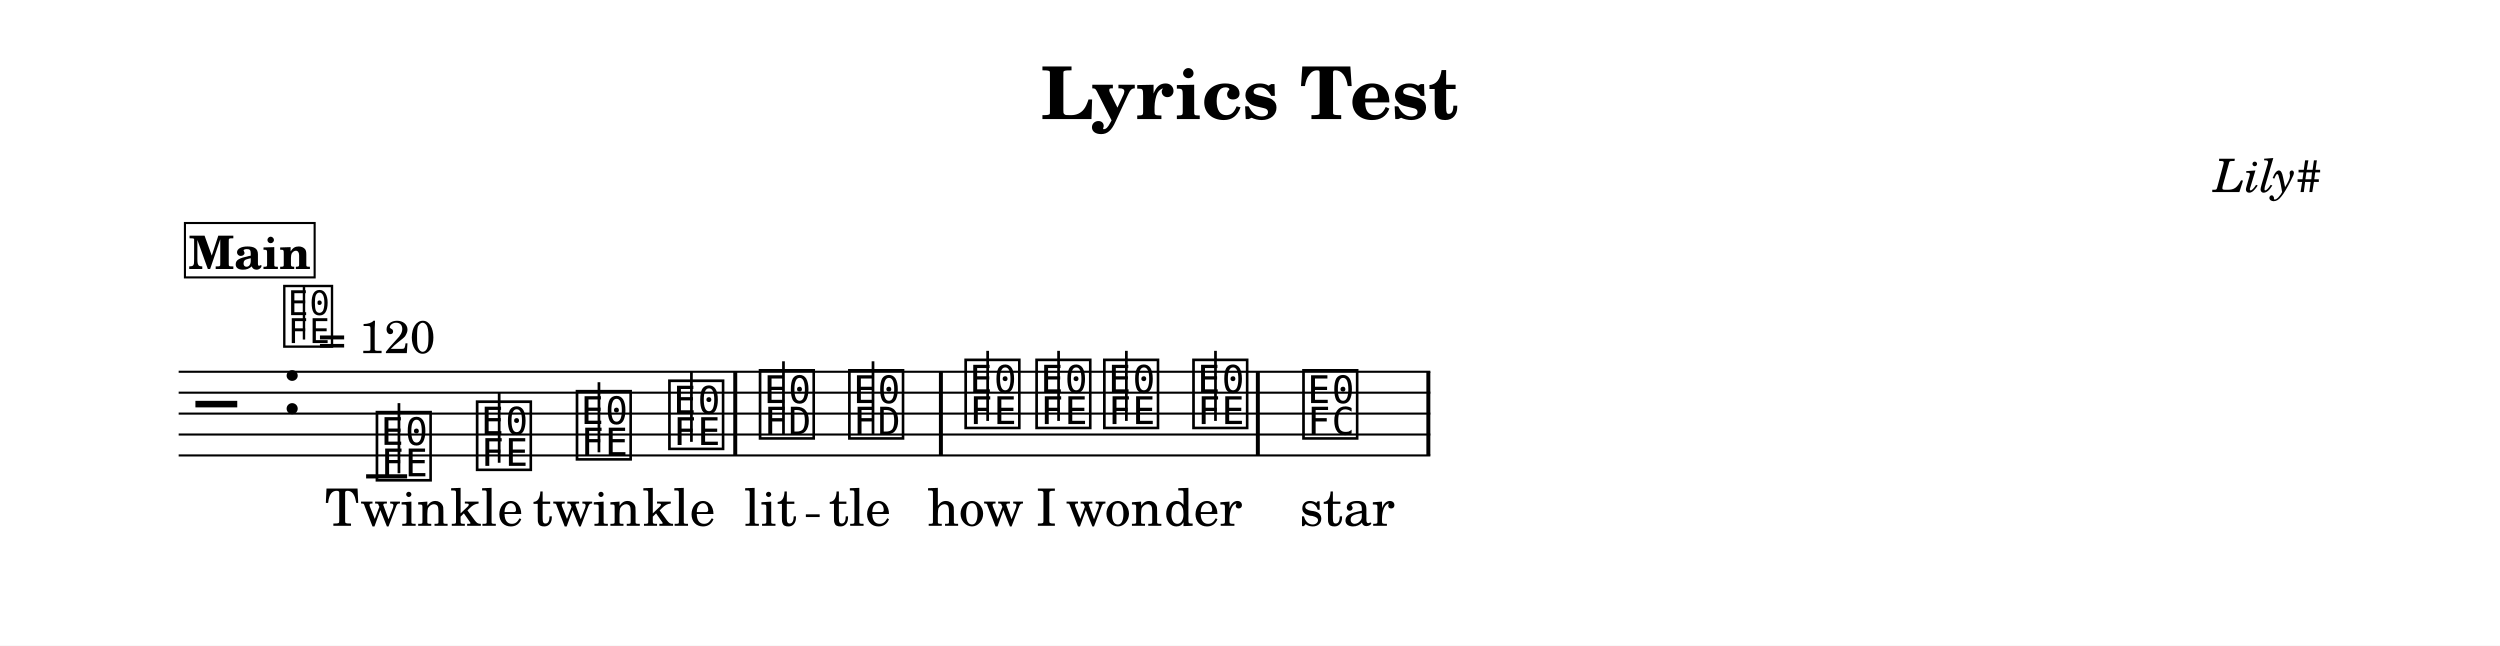
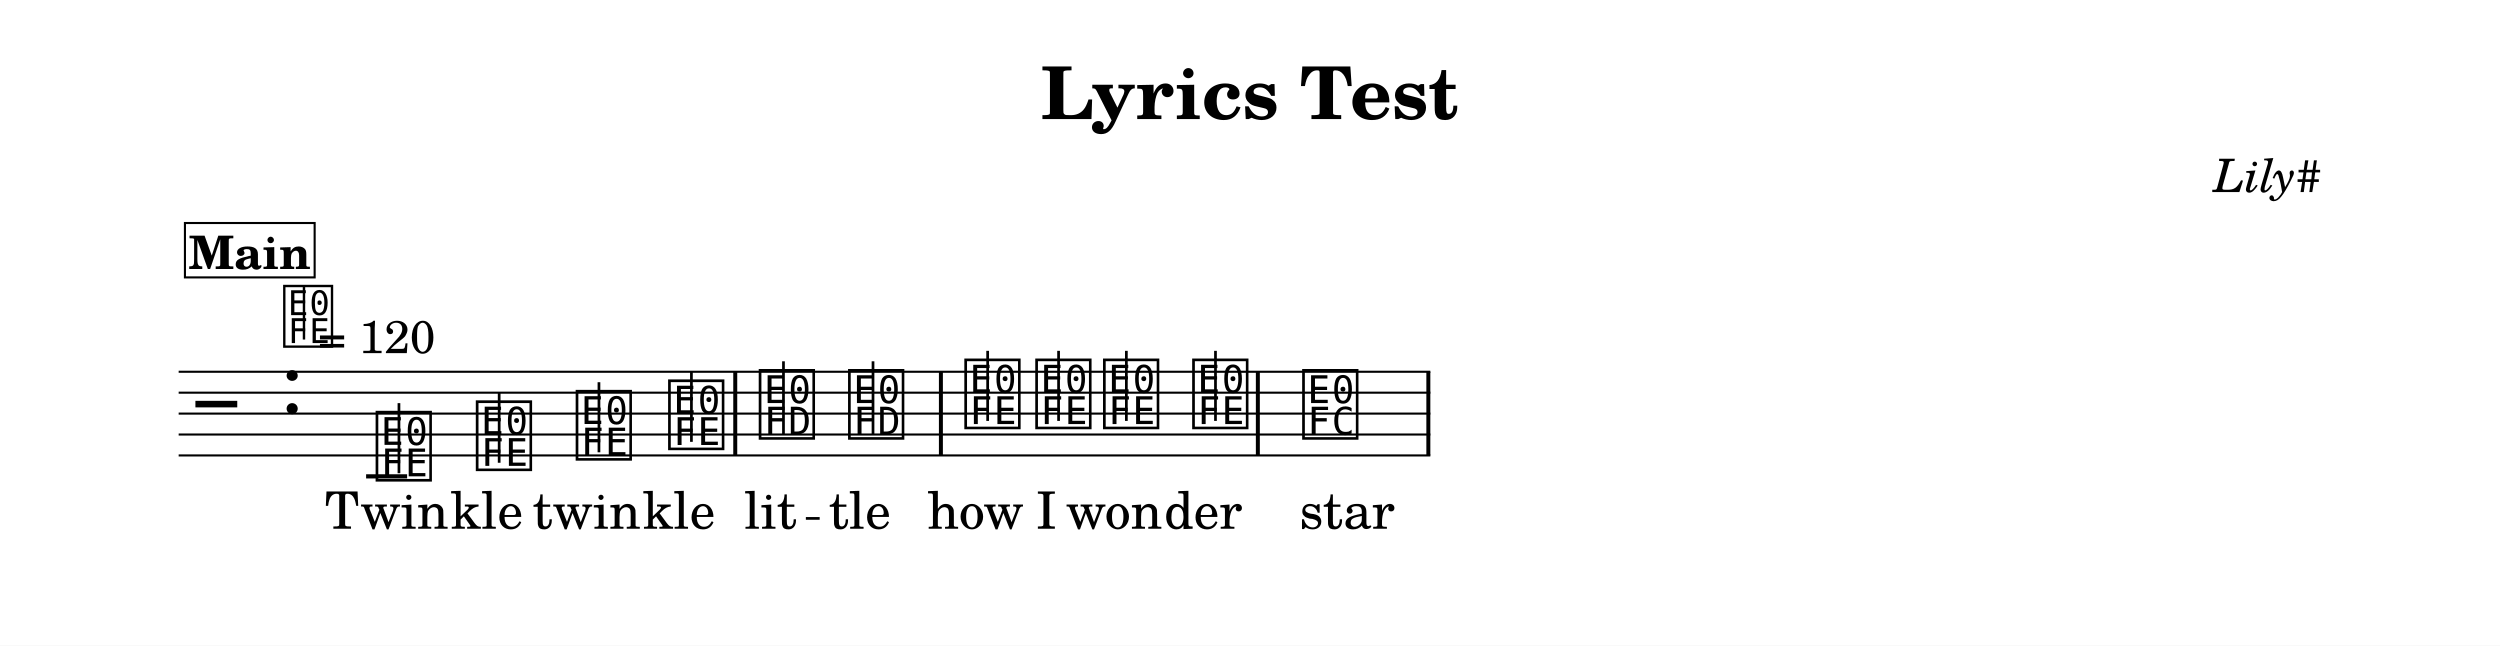
<svg xmlns="http://www.w3.org/2000/svg" width="1195.0" height="308.6" viewBox="0 0 119.50 30.86" font-family="TeX Gyre Schola, serif">
  <style>
  @font-face { font-family: 'Emmentaler'; src: local('Emmentaler'); }
  .music { font-family: 'Emmentaler', serif; }
</style>
  <rect x="0" y="0" width="119.50" height="30.86" fill="#FFFFFF" />
  <text x="59.75" y="5.69" font-size="3.49" font-weight="bold" text-anchor="middle" data-pos="89">Lyrics Test</text>
  <text x="110.97" y="9.18" font-size="2.20" font-style="italic" text-anchor="end" data-pos="112">Lily#</text>
  <g transform="translate(8.54,0.00) scale(1,1)">
    <line x1="0.00" y1="17.77" x2="59.83" y2="17.77" stroke="#000000" stroke-width="0.100" />
    <line x1="0.00" y1="18.77" x2="59.83" y2="18.77" stroke="#000000" stroke-width="0.100" />
    <line x1="0.00" y1="19.77" x2="59.83" y2="19.77" stroke="#000000" stroke-width="0.100" />
    <line x1="0.00" y1="20.77" x2="59.83" y2="20.77" stroke="#000000" stroke-width="0.100" />
    <line x1="0.00" y1="21.77" x2="59.83" y2="21.77" stroke="#000000" stroke-width="0.100" />
    <text class="music" x="0.80" y="20.77" font-size="4.00"></text>
    <text class="music" x="4.88" y="19.77" font-size="4.00" data-pos="136"></text>
    <line x1="8.96" y1="22.77" x2="10.92" y2="22.77" stroke="#000000" stroke-width="0.200" />
    <text class="music" x="9.29" y="22.77" font-size="4.00" data-pos="184"></text>
    <line x1="10.53" y1="22.62" x2="10.53" y2="19.27" stroke="#000000" stroke-width="0.130" />
    <text class="music" x="14.08" y="22.27" font-size="4.00" data-pos="187"></text>
    <line x1="15.32" y1="22.12" x2="15.32" y2="18.77" stroke="#000000" stroke-width="0.130" />
    <text class="music" x="18.85" y="21.77" font-size="4.00" data-pos="189"></text>
    <line x1="20.09" y1="21.62" x2="20.09" y2="18.27" stroke="#000000" stroke-width="0.130" />
    <text class="music" x="23.27" y="21.27" font-size="4.00" data-pos="191"></text>
    <line x1="24.51" y1="21.12" x2="24.51" y2="17.77" stroke="#000000" stroke-width="0.130" />
    <text class="music" x="27.60" y="20.77" font-size="4.00" data-pos="199"></text>
    <line x1="28.91" y1="20.77" x2="28.91" y2="17.27" stroke="#000000" stroke-width="0.130" />
    <text class="music" x="31.87" y="20.77" font-size="4.00" data-pos="202"></text>
    <line x1="33.19" y1="20.77" x2="33.19" y2="17.27" stroke="#000000" stroke-width="0.130" />
    <text class="music" x="37.43" y="20.27" font-size="4.00" data-pos="210"></text>
    <line x1="38.67" y1="20.12" x2="38.67" y2="16.77" stroke="#000000" stroke-width="0.130" />
    <text class="music" x="40.82" y="20.27" font-size="4.00" data-pos="213"></text>
    <line x1="42.06" y1="20.12" x2="42.06" y2="16.77" stroke="#000000" stroke-width="0.130" />
    <text class="music" x="44.06" y="20.27" font-size="4.00" data-pos="215"></text>
    <line x1="45.30" y1="20.12" x2="45.30" y2="16.77" stroke="#000000" stroke-width="0.130" />
    <text class="music" x="48.32" y="20.27" font-size="4.00" data-pos="217"></text>
    <line x1="49.56" y1="20.12" x2="49.56" y2="16.77" stroke="#000000" stroke-width="0.130" />
    <text class="music" x="53.58" y="20.77" font-size="4.00" data-pos="225"></text>
    <rect x="26.51" y="17.77" width="0.19" height="4.00" data-pos="193" />
    <rect x="36.34" y="17.77" width="0.19" height="4.00" data-pos="204" />
    <rect x="51.49" y="17.77" width="0.19" height="4.00" data-pos="219" />
    <rect x="59.64" y="17.77" width="0.19" height="4.00" data-pos="228" />
-     <text x="9.94" y="25.13" font-size="2.47" text-anchor="middle" data-pos="268">Twin</text>
-     <text x="14.73" y="25.13" font-size="2.47" text-anchor="middle" data-pos="274">kle</text>
-     <text x="19.50" y="25.13" font-size="2.47" text-anchor="middle" data-pos="278">twin</text>
-     <text x="23.92" y="25.13" font-size="2.47" text-anchor="middle" data-pos="284">kle</text>
-     <text x="28.29" y="25.13" font-size="2.47" text-anchor="middle" data-pos="294">lit</text>
-     <text x="32.56" y="25.13" font-size="2.47" text-anchor="middle" data-pos="299">tle</text>
-     <text x="38.09" y="25.13" font-size="2.47" text-anchor="middle" data-pos="309">how</text>
-     <text x="41.48" y="25.13" font-size="2.47" text-anchor="middle" data-pos="313">I</text>
-     <text x="44.71" y="25.13" font-size="2.47" text-anchor="middle" data-pos="315">won</text>
-     <text x="48.97" y="25.13" font-size="2.47" text-anchor="middle" data-pos="320">der</text>
-     <text x="55.85" y="25.13" font-size="2.47" text-anchor="middle" data-pos="330">star</text>
+     <text x="9.94" y="25.27" font-size="2.47" text-anchor="middle" data-pos="268">Twin</text>
+     <text x="14.73" y="25.27" font-size="2.47" text-anchor="middle" data-pos="274">kle</text>
+     <text x="19.50" y="25.27" font-size="2.47" text-anchor="middle" data-pos="278">twin</text>
+     <text x="23.92" y="25.27" font-size="2.47" text-anchor="middle" data-pos="284">kle</text>
+     <text x="28.29" y="25.27" font-size="2.47" text-anchor="middle" data-pos="294">lit</text>
+     <text x="32.56" y="25.27" font-size="2.47" text-anchor="middle" data-pos="299">tle</text>
+     <text x="38.09" y="25.27" font-size="2.47" text-anchor="middle" data-pos="309">how</text>
+     <text x="41.48" y="25.27" font-size="2.47" text-anchor="middle" data-pos="313">I</text>
+     <text x="44.71" y="25.27" font-size="2.47" text-anchor="middle" data-pos="315">won</text>
+     <text x="48.97" y="25.27" font-size="2.47" text-anchor="middle" data-pos="320">der</text>
+     <text x="55.85" y="25.27" font-size="2.47" text-anchor="middle" data-pos="330">star</text>
    <text class="music" x="4.88" y="16.40" font-size="3.56" data-pos="127"></text>
    <line x1="5.99" y1="16.23" x2="5.99" y2="13.72" stroke="#000000" stroke-width="0.116" data-pos="127" />
    <text x="6.66" y="16.88" font-size="2.20" data-pos="127">= 120</text>
    <rect x="0.30" y="10.66" width="6.20" height="2.60" fill="#FFFFFF" stroke="#000000" stroke-width="0.100" data-pos="154" />
    <text x="3.40" y="12.86" font-size="2.20" font-weight="bold" text-anchor="middle" data-pos="154">Main</text>
-     <line x1="29.98" y1="24.65" x2="30.64" y2="24.65" stroke="#000000" stroke-width="0.130" />
+     <line x1="29.98" y1="24.78" x2="30.64" y2="24.78" stroke="#000000" stroke-width="0.130" />
  </g>
</svg>
